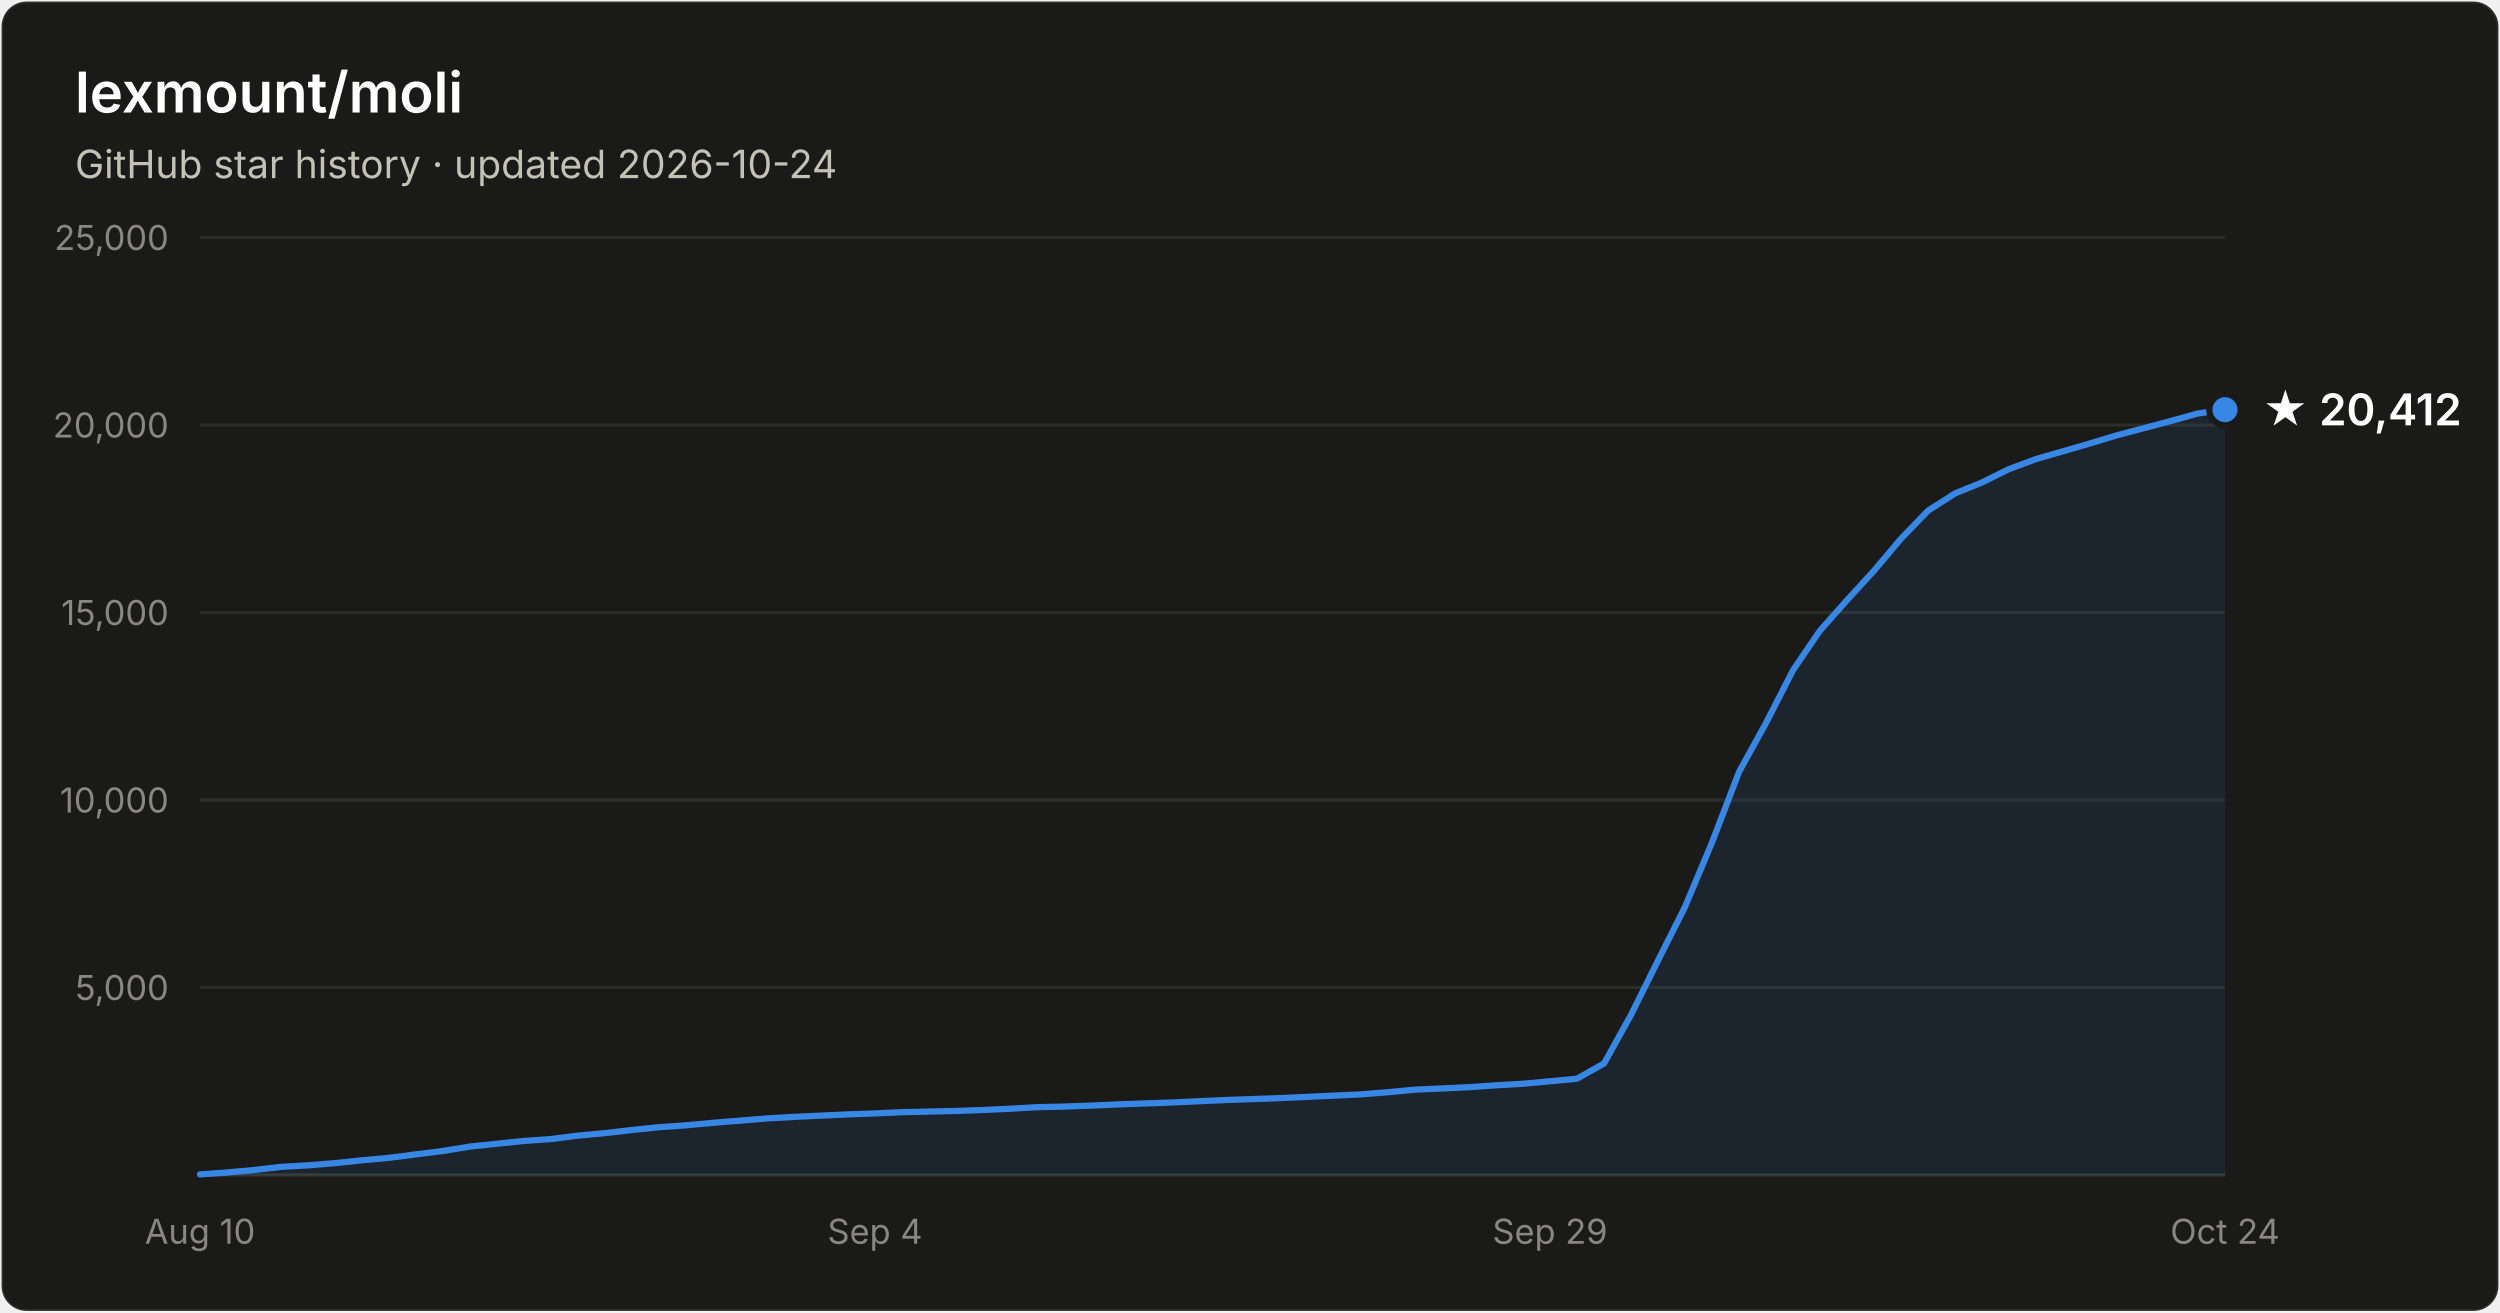
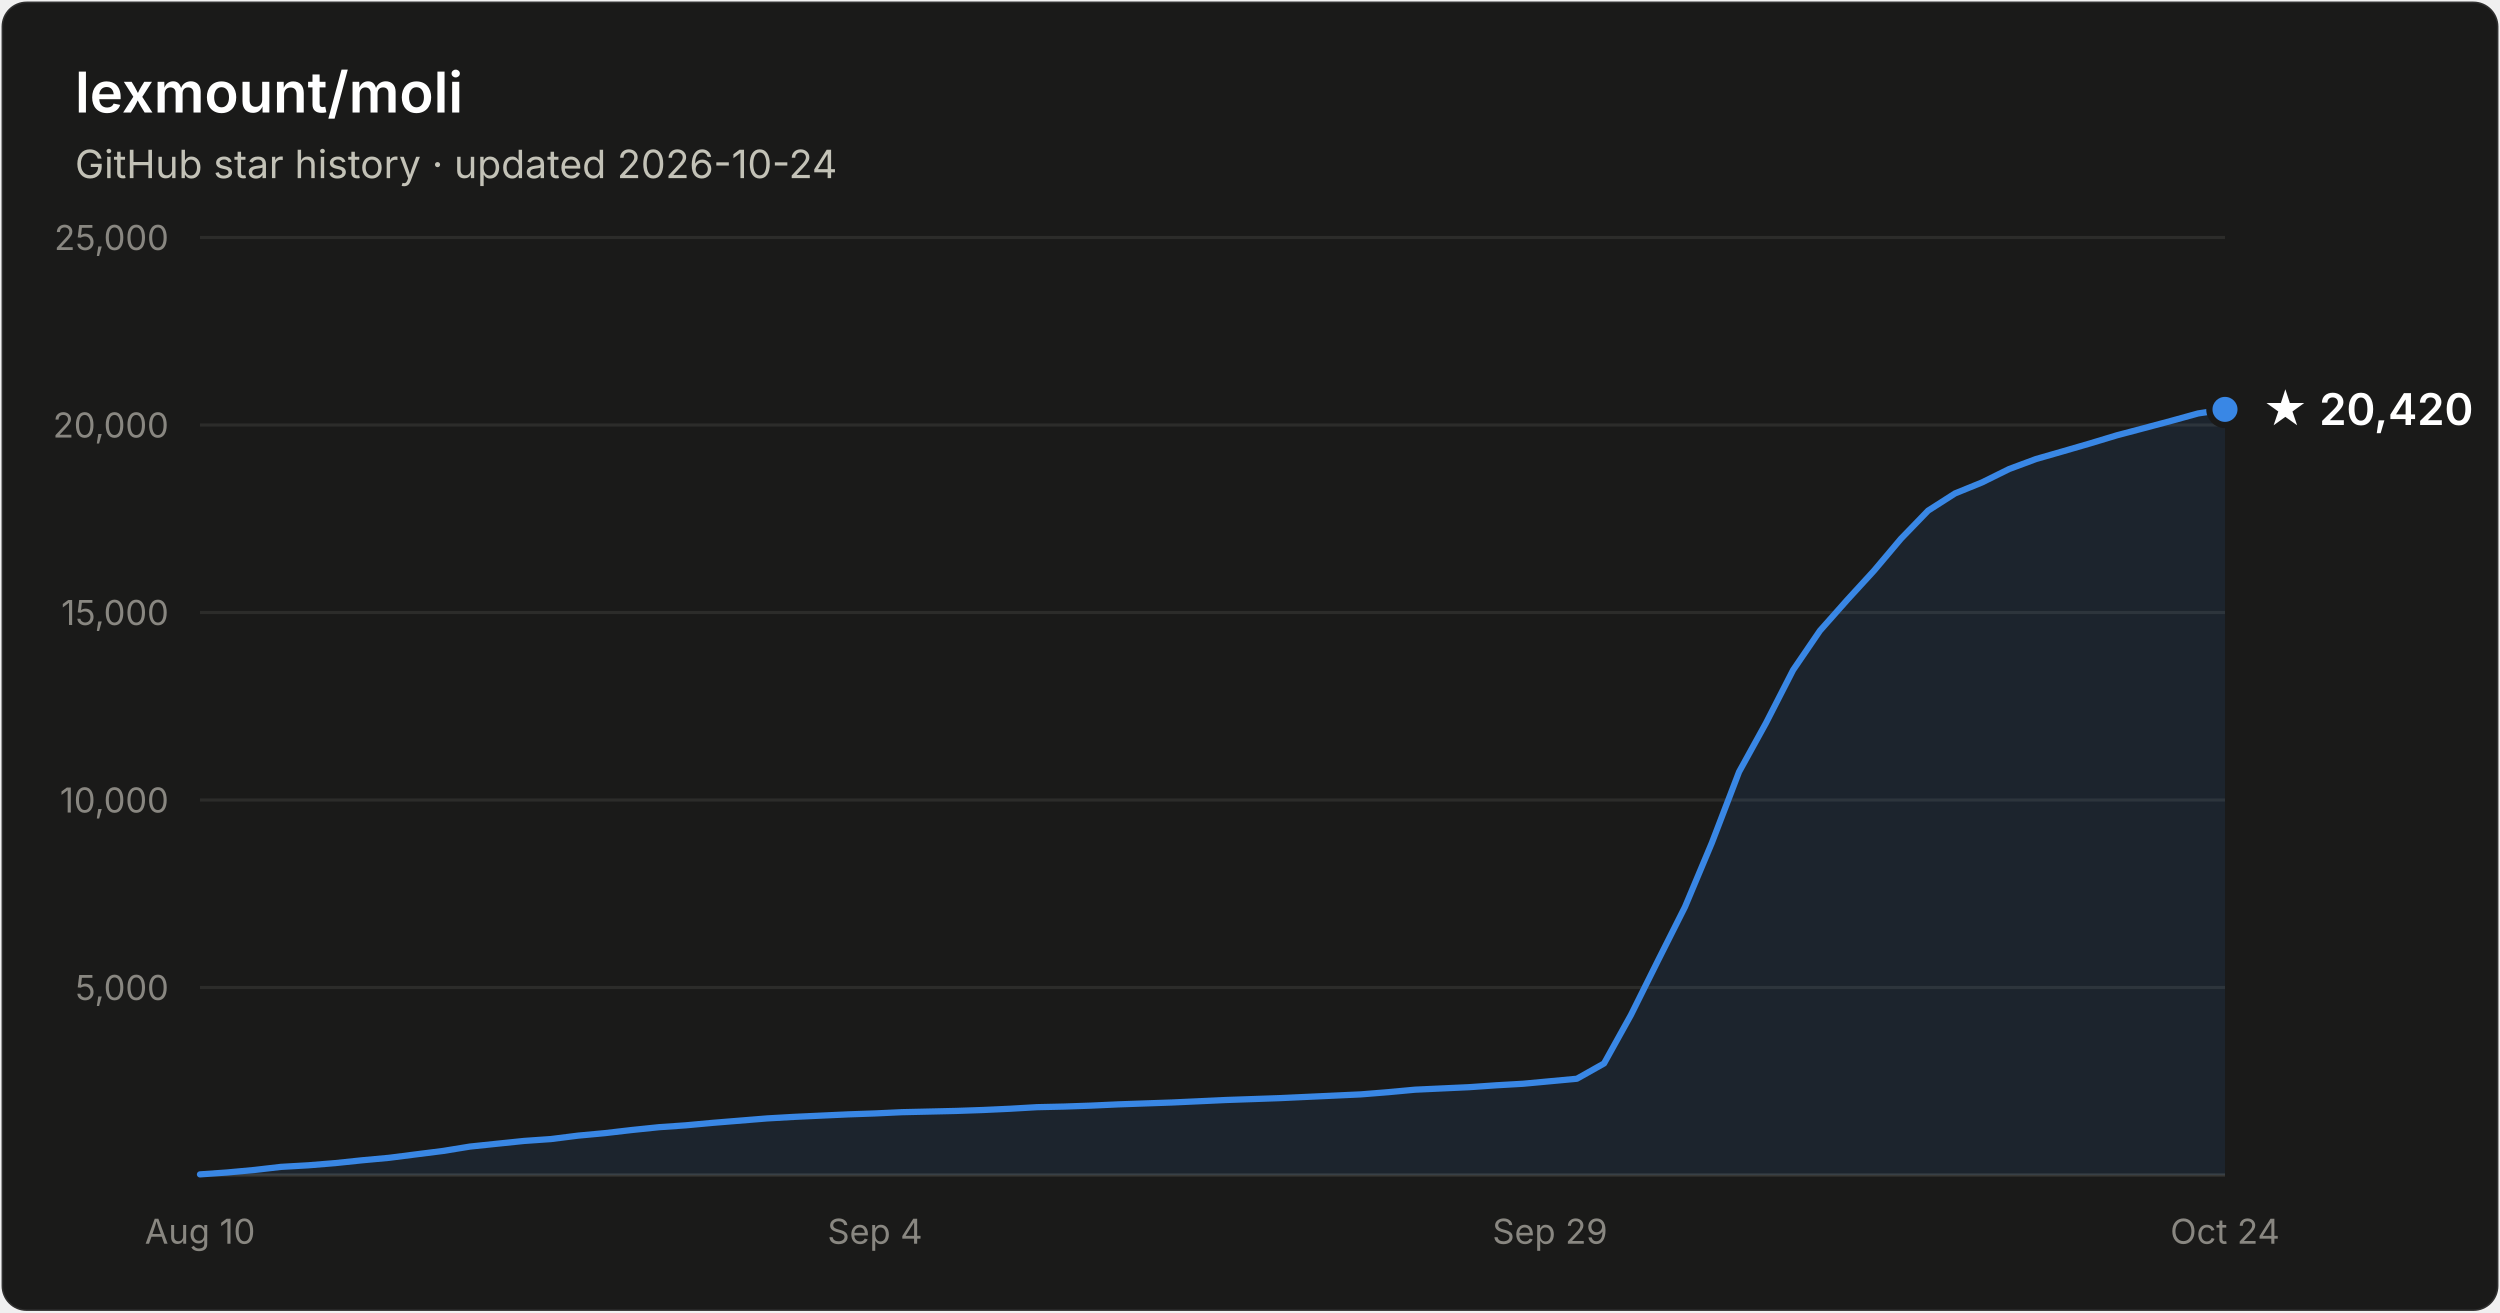
- <svg xmlns="http://www.w3.org/2000/svg" width="800" height="420" viewBox="0 0 800 420" font-family="system-ui, -apple-system, Segoe UI, sans-serif" role="img" aria-label="Star history of lexmount/moli: 20,412 stars as of 2026-10-24">
+ <svg xmlns="http://www.w3.org/2000/svg" width="800" height="420" viewBox="0 0 800 420" font-family="system-ui, -apple-system, Segoe UI, sans-serif" role="img" aria-label="Star history of lexmount/moli: 20,420 stars as of 2026-10-24">
  <rect x="0.5" y="0.5" width="799" height="419" rx="8" fill="#1a1a19" stroke="rgba(255,255,255,0.10)" />
  <text x="24" y="36" fill="#ffffff" font-size="18" font-weight="600">lexmount/moli</text>
  <text x="24" y="57" fill="#c3c2b7" font-size="12.5">GitHub star history · updated 2026-10-24</text>
  <line x1="64" y1="316.0" x2="712" y2="316.0" stroke="#2c2c2a" stroke-width="1" />
  <text x="54" y="320.0" text-anchor="end" fill="#898781" font-size="11" style="font-variant-numeric:tabular-nums">5,000</text>
  <line x1="64" y1="256.0" x2="712" y2="256.0" stroke="#2c2c2a" stroke-width="1" />
  <text x="54" y="260.0" text-anchor="end" fill="#898781" font-size="11" style="font-variant-numeric:tabular-nums">10,000</text>
  <line x1="64" y1="196.0" x2="712" y2="196.0" stroke="#2c2c2a" stroke-width="1" />
  <text x="54" y="200.0" text-anchor="end" fill="#898781" font-size="11" style="font-variant-numeric:tabular-nums">15,000</text>
  <line x1="64" y1="136.0" x2="712" y2="136.0" stroke="#2c2c2a" stroke-width="1" />
  <text x="54" y="140.0" text-anchor="end" fill="#898781" font-size="11" style="font-variant-numeric:tabular-nums">20,000</text>
  <line x1="64" y1="76.0" x2="712" y2="76.0" stroke="#2c2c2a" stroke-width="1" />
  <text x="54" y="80.0" text-anchor="end" fill="#898781" font-size="11" style="font-variant-numeric:tabular-nums">25,000</text>
  <line x1="64" y1="376" x2="712" y2="376" stroke="#383835" stroke-width="1" />
  <text x="64.0" y="398" text-anchor="middle" fill="#898781" font-size="11" style="font-variant-numeric:tabular-nums">Aug 10</text>
  <text x="280.0" y="398" text-anchor="middle" fill="#898781" font-size="11" style="font-variant-numeric:tabular-nums">Sep 4</text>
  <text x="496.0" y="398" text-anchor="middle" fill="#898781" font-size="11" style="font-variant-numeric:tabular-nums">Sep 29</text>
  <text x="712.0" y="398" text-anchor="middle" fill="#898781" font-size="11" style="font-variant-numeric:tabular-nums">Oct 24</text>
-   <path d="M64.0 375.8 L72.6 375.2 L81.3 374.4 L89.9 373.4 L98.6 372.9 L107.2 372.2 L115.8 371.3 L124.5 370.5 L133.1 369.4 L141.8 368.3 L150.4 366.9 L159.0 366.0 L167.7 365.1 L176.3 364.5 L185.0 363.4 L193.6 362.6 L202.2 361.6 L210.9 360.7 L219.5 360.1 L228.2 359.3 L236.8 358.6 L245.4 357.9 L254.1 357.4 L262.7 357.0 L271.4 356.6 L280.0 356.3 L288.6 355.9 L297.3 355.7 L305.9 355.5 L314.6 355.2 L323.2 354.8 L331.8 354.3 L340.5 354.1 L349.1 353.8 L357.8 353.4 L366.4 353.1 L375.0 352.8 L383.7 352.4 L392.3 352.0 L401.0 351.7 L409.6 351.4 L418.2 351.0 L426.9 350.6 L435.5 350.2 L444.2 349.5 L452.8 348.7 L461.4 348.3 L470.1 347.9 L478.7 347.3 L487.4 346.8 L496.0 346.0 L504.6 345.2 L513.3 340.3 L521.9 324.8 L530.6 307.3 L539.2 290.2 L547.8 269.7 L556.5 247.0 L565.1 231.4 L573.8 214.4 L582.4 201.8 L591.0 192.1 L599.7 182.6 L608.3 172.4 L617.0 163.4 L625.6 157.9 L634.2 154.4 L642.9 150.1 L651.5 146.9 L660.2 144.4 L668.8 141.9 L677.4 139.3 L686.1 137.0 L694.7 134.7 L703.4 132.3 L712.0 131.1 L712.0 376 L64.0 376 Z" fill="#3987e5" fill-opacity="0.1" />
-   <path d="M64.0 375.8 L72.6 375.2 L81.3 374.4 L89.9 373.4 L98.6 372.9 L107.2 372.2 L115.8 371.3 L124.5 370.5 L133.1 369.4 L141.8 368.3 L150.4 366.9 L159.0 366.0 L167.7 365.1 L176.3 364.5 L185.0 363.4 L193.6 362.6 L202.2 361.6 L210.9 360.7 L219.5 360.1 L228.2 359.3 L236.8 358.6 L245.4 357.9 L254.1 357.4 L262.7 357.0 L271.4 356.6 L280.0 356.3 L288.6 355.9 L297.3 355.7 L305.9 355.5 L314.6 355.2 L323.2 354.8 L331.8 354.3 L340.5 354.1 L349.1 353.8 L357.8 353.4 L366.4 353.1 L375.0 352.8 L383.7 352.4 L392.3 352.0 L401.0 351.7 L409.6 351.4 L418.2 351.0 L426.9 350.6 L435.5 350.2 L444.2 349.5 L452.8 348.7 L461.4 348.3 L470.1 347.9 L478.7 347.3 L487.4 346.8 L496.0 346.0 L504.6 345.2 L513.3 340.3 L521.9 324.8 L530.6 307.3 L539.2 290.2 L547.8 269.7 L556.5 247.0 L565.1 231.4 L573.8 214.4 L582.4 201.8 L591.0 192.1 L599.7 182.6 L608.3 172.4 L617.0 163.4 L625.6 157.9 L634.2 154.4 L642.9 150.1 L651.5 146.9 L660.2 144.4 L668.8 141.9 L677.4 139.3 L686.1 137.0 L694.7 134.7 L703.4 132.3 L712.0 131.1" fill="none" stroke="#3987e5" stroke-width="2" stroke-linejoin="round" stroke-linecap="round" />
-   <circle cx="712.0" cy="131.1" r="5" fill="#3987e5" stroke="#1a1a19" stroke-width="2" />
-   <text x="724.0" y="136.1" fill="#ffffff" font-size="14" font-weight="600">★ 20,412</text>
+   <path d="M64.0 375.8 L72.6 375.2 L81.3 374.4 L89.9 373.4 L98.6 372.9 L107.2 372.2 L115.8 371.3 L124.5 370.5 L133.1 369.4 L141.8 368.3 L150.4 366.9 L159.0 366.0 L167.7 365.1 L176.3 364.5 L185.0 363.4 L193.6 362.6 L202.2 361.6 L210.9 360.7 L219.5 360.1 L228.2 359.3 L236.8 358.6 L245.4 357.9 L254.1 357.4 L262.7 357.0 L271.4 356.6 L280.0 356.3 L288.6 355.9 L297.3 355.7 L305.9 355.5 L314.6 355.2 L323.2 354.8 L331.8 354.3 L340.5 354.1 L349.1 353.8 L357.8 353.4 L366.4 353.1 L375.0 352.8 L383.7 352.4 L392.3 352.0 L401.0 351.7 L409.6 351.4 L418.2 351.0 L426.9 350.6 L435.5 350.2 L444.2 349.5 L452.8 348.7 L461.4 348.3 L470.1 347.9 L478.7 347.3 L487.4 346.8 L496.0 346.0 L504.6 345.2 L513.3 340.3 L521.9 324.8 L530.6 307.3 L539.2 290.2 L547.8 269.7 L556.5 247.0 L565.1 231.4 L573.8 214.4 L582.4 201.8 L591.0 192.1 L599.7 182.6 L608.3 172.4 L617.0 163.4 L625.6 157.9 L634.2 154.4 L642.9 150.1 L651.5 146.9 L660.2 144.4 L668.8 141.9 L677.4 139.3 L686.1 137.0 L694.7 134.7 L703.4 132.3 L712.0 131.0 L712.0 376 L64.0 376 Z" fill="#3987e5" fill-opacity="0.1" />
+   <path d="M64.0 375.8 L72.6 375.2 L81.3 374.4 L89.9 373.4 L98.6 372.9 L107.2 372.2 L115.8 371.3 L124.5 370.5 L133.1 369.4 L141.8 368.3 L150.4 366.9 L159.0 366.0 L167.7 365.1 L176.3 364.5 L185.0 363.4 L193.6 362.6 L202.2 361.6 L210.9 360.7 L219.5 360.1 L228.2 359.3 L236.8 358.6 L245.4 357.9 L254.1 357.4 L262.7 357.0 L271.4 356.6 L280.0 356.3 L288.6 355.9 L297.3 355.7 L305.9 355.5 L314.6 355.2 L323.2 354.8 L331.8 354.3 L340.5 354.1 L349.1 353.8 L357.8 353.4 L366.4 353.1 L375.0 352.8 L383.7 352.4 L392.3 352.0 L401.0 351.7 L409.6 351.4 L418.2 351.0 L426.9 350.6 L435.5 350.2 L444.2 349.5 L452.8 348.7 L461.4 348.3 L470.1 347.9 L478.7 347.3 L487.4 346.8 L496.0 346.0 L504.6 345.2 L513.3 340.3 L521.9 324.8 L530.6 307.3 L539.2 290.2 L547.8 269.7 L556.5 247.0 L565.1 231.4 L573.8 214.4 L582.4 201.8 L591.0 192.1 L599.7 182.6 L608.3 172.4 L617.0 163.4 L625.6 157.9 L634.2 154.4 L642.9 150.1 L651.5 146.9 L660.2 144.4 L668.8 141.9 L677.4 139.3 L686.1 137.0 L694.7 134.7 L703.4 132.3 L712.0 131.0" fill="none" stroke="#3987e5" stroke-width="2" stroke-linejoin="round" stroke-linecap="round" />
+   <circle cx="712.0" cy="131.0" r="5" fill="#3987e5" stroke="#1a1a19" stroke-width="2" />
+   <text x="724.0" y="136.0" fill="#ffffff" font-size="14" font-weight="600">★ 20,420</text>
</svg>
